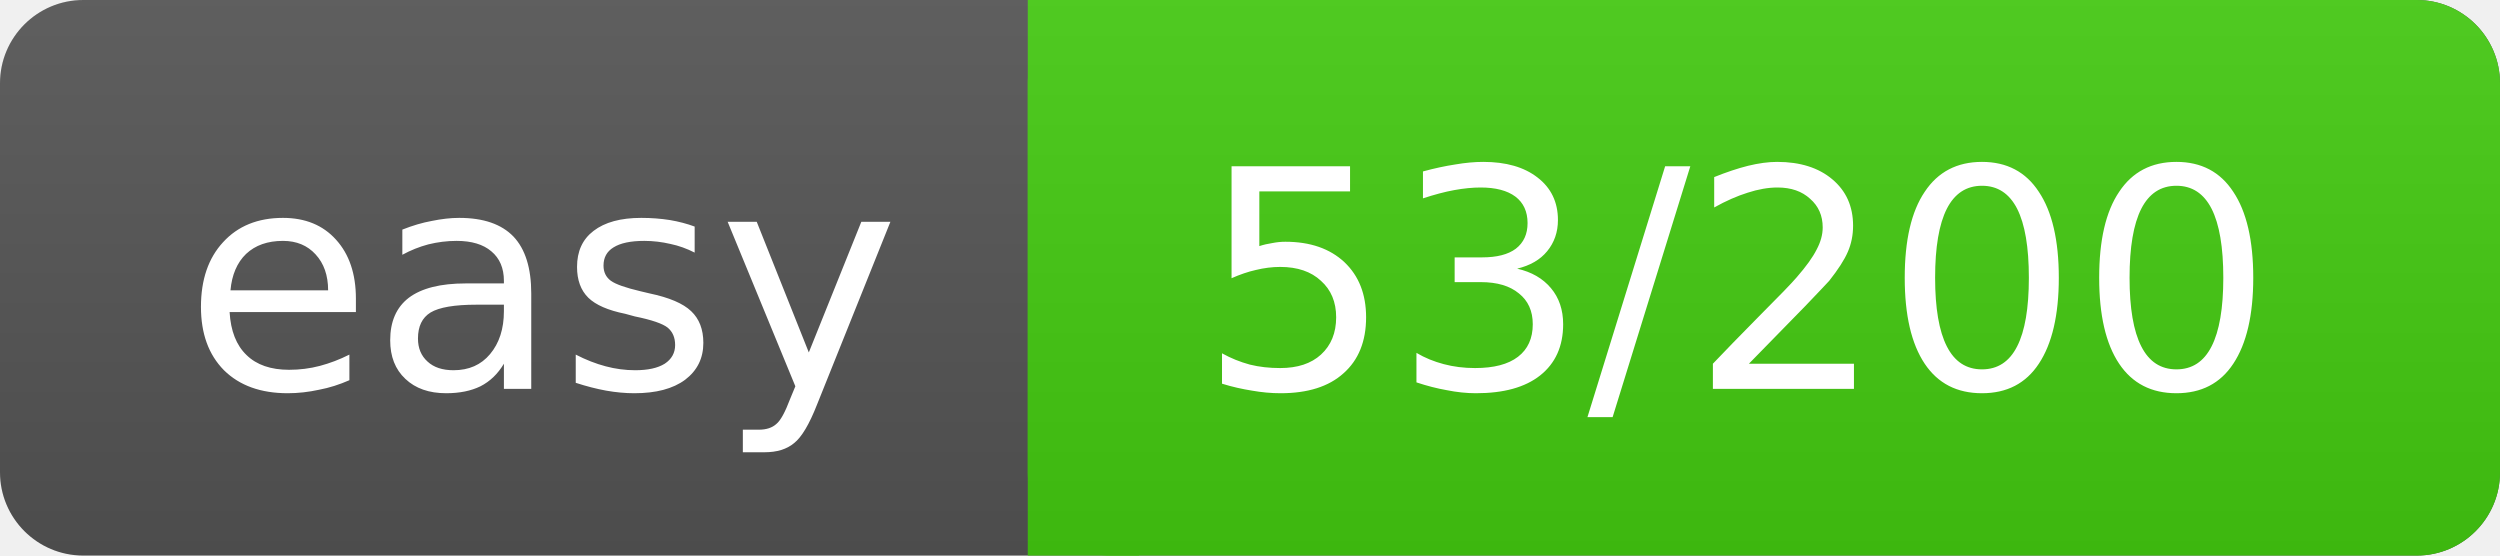
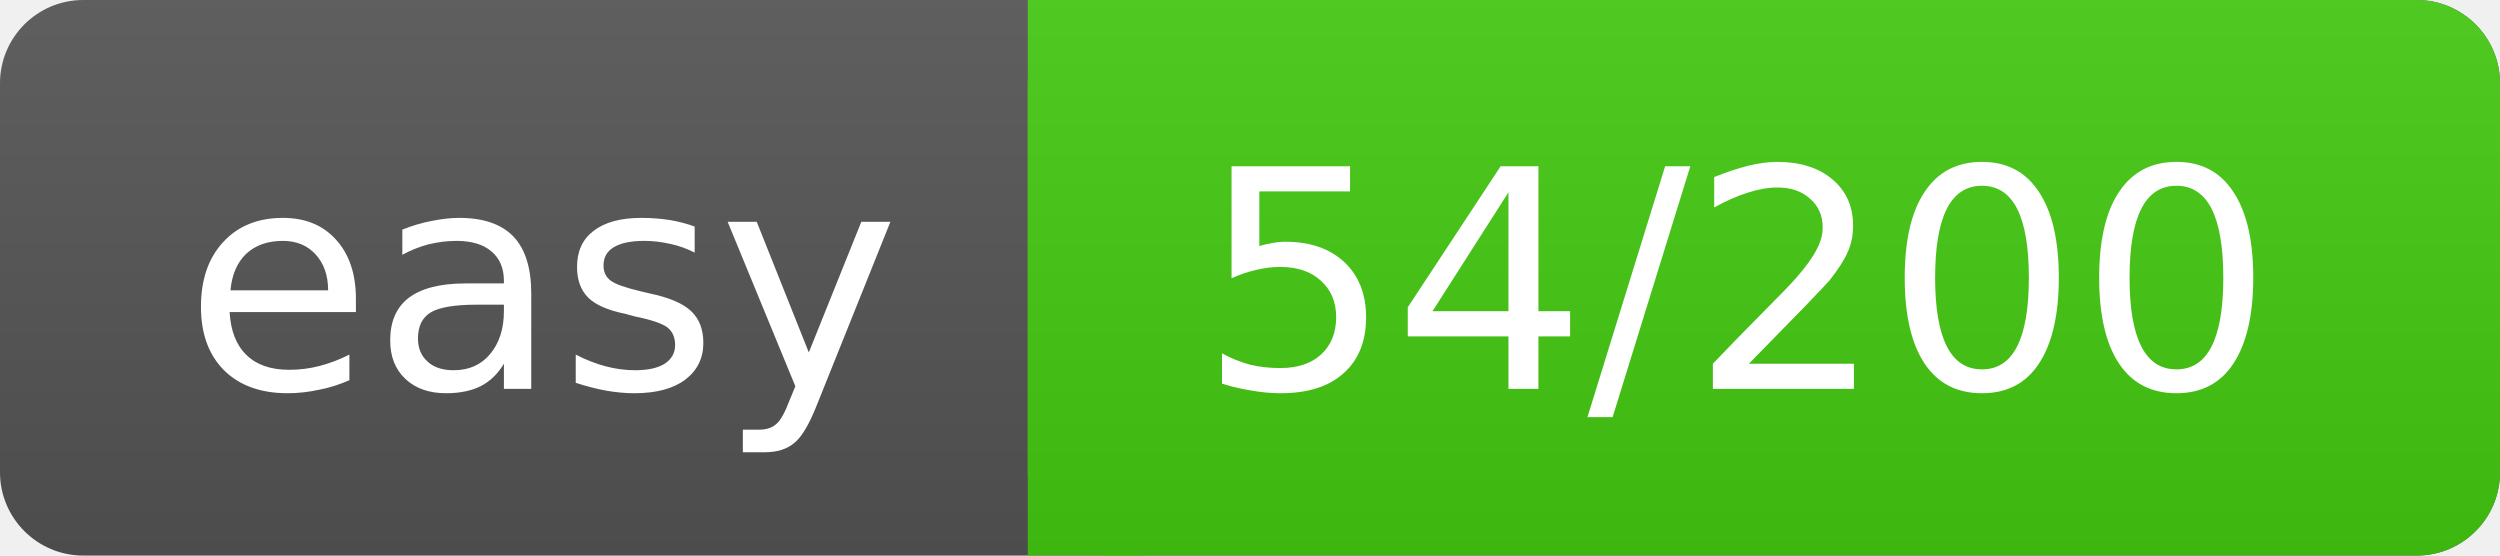
<svg xmlns="http://www.w3.org/2000/svg" width="90" height="20">
  <linearGradient id="a" x2="0" y2="100%">
    <stop offset="0" stop-color="#bbb" stop-opacity=".1" />
    <stop offset="1" stop-opacity=".1" />
  </linearGradient>
  <rect rx="3" width="90" height="20" fill="#555" />
  <rect rx="3" x="37" width="53" height="20" fill="#4c1" />
  <path fill="#4c1" d="M37 0h4v20h-4z" />
  <rect rx="3" width="90" height="20" fill="url(#a)" />
  <g fill="#fff" text-anchor="middle" font-family="DejaVu Sans,Verdana,Geneva,sans-serif" font-size="11">
    <text x="19.5" y="14">easy</text>
-     <text x="62.5" y="14">53/200</text>
+     <text x="62.5" y="14">54/200</text>
  </g>
</svg>
